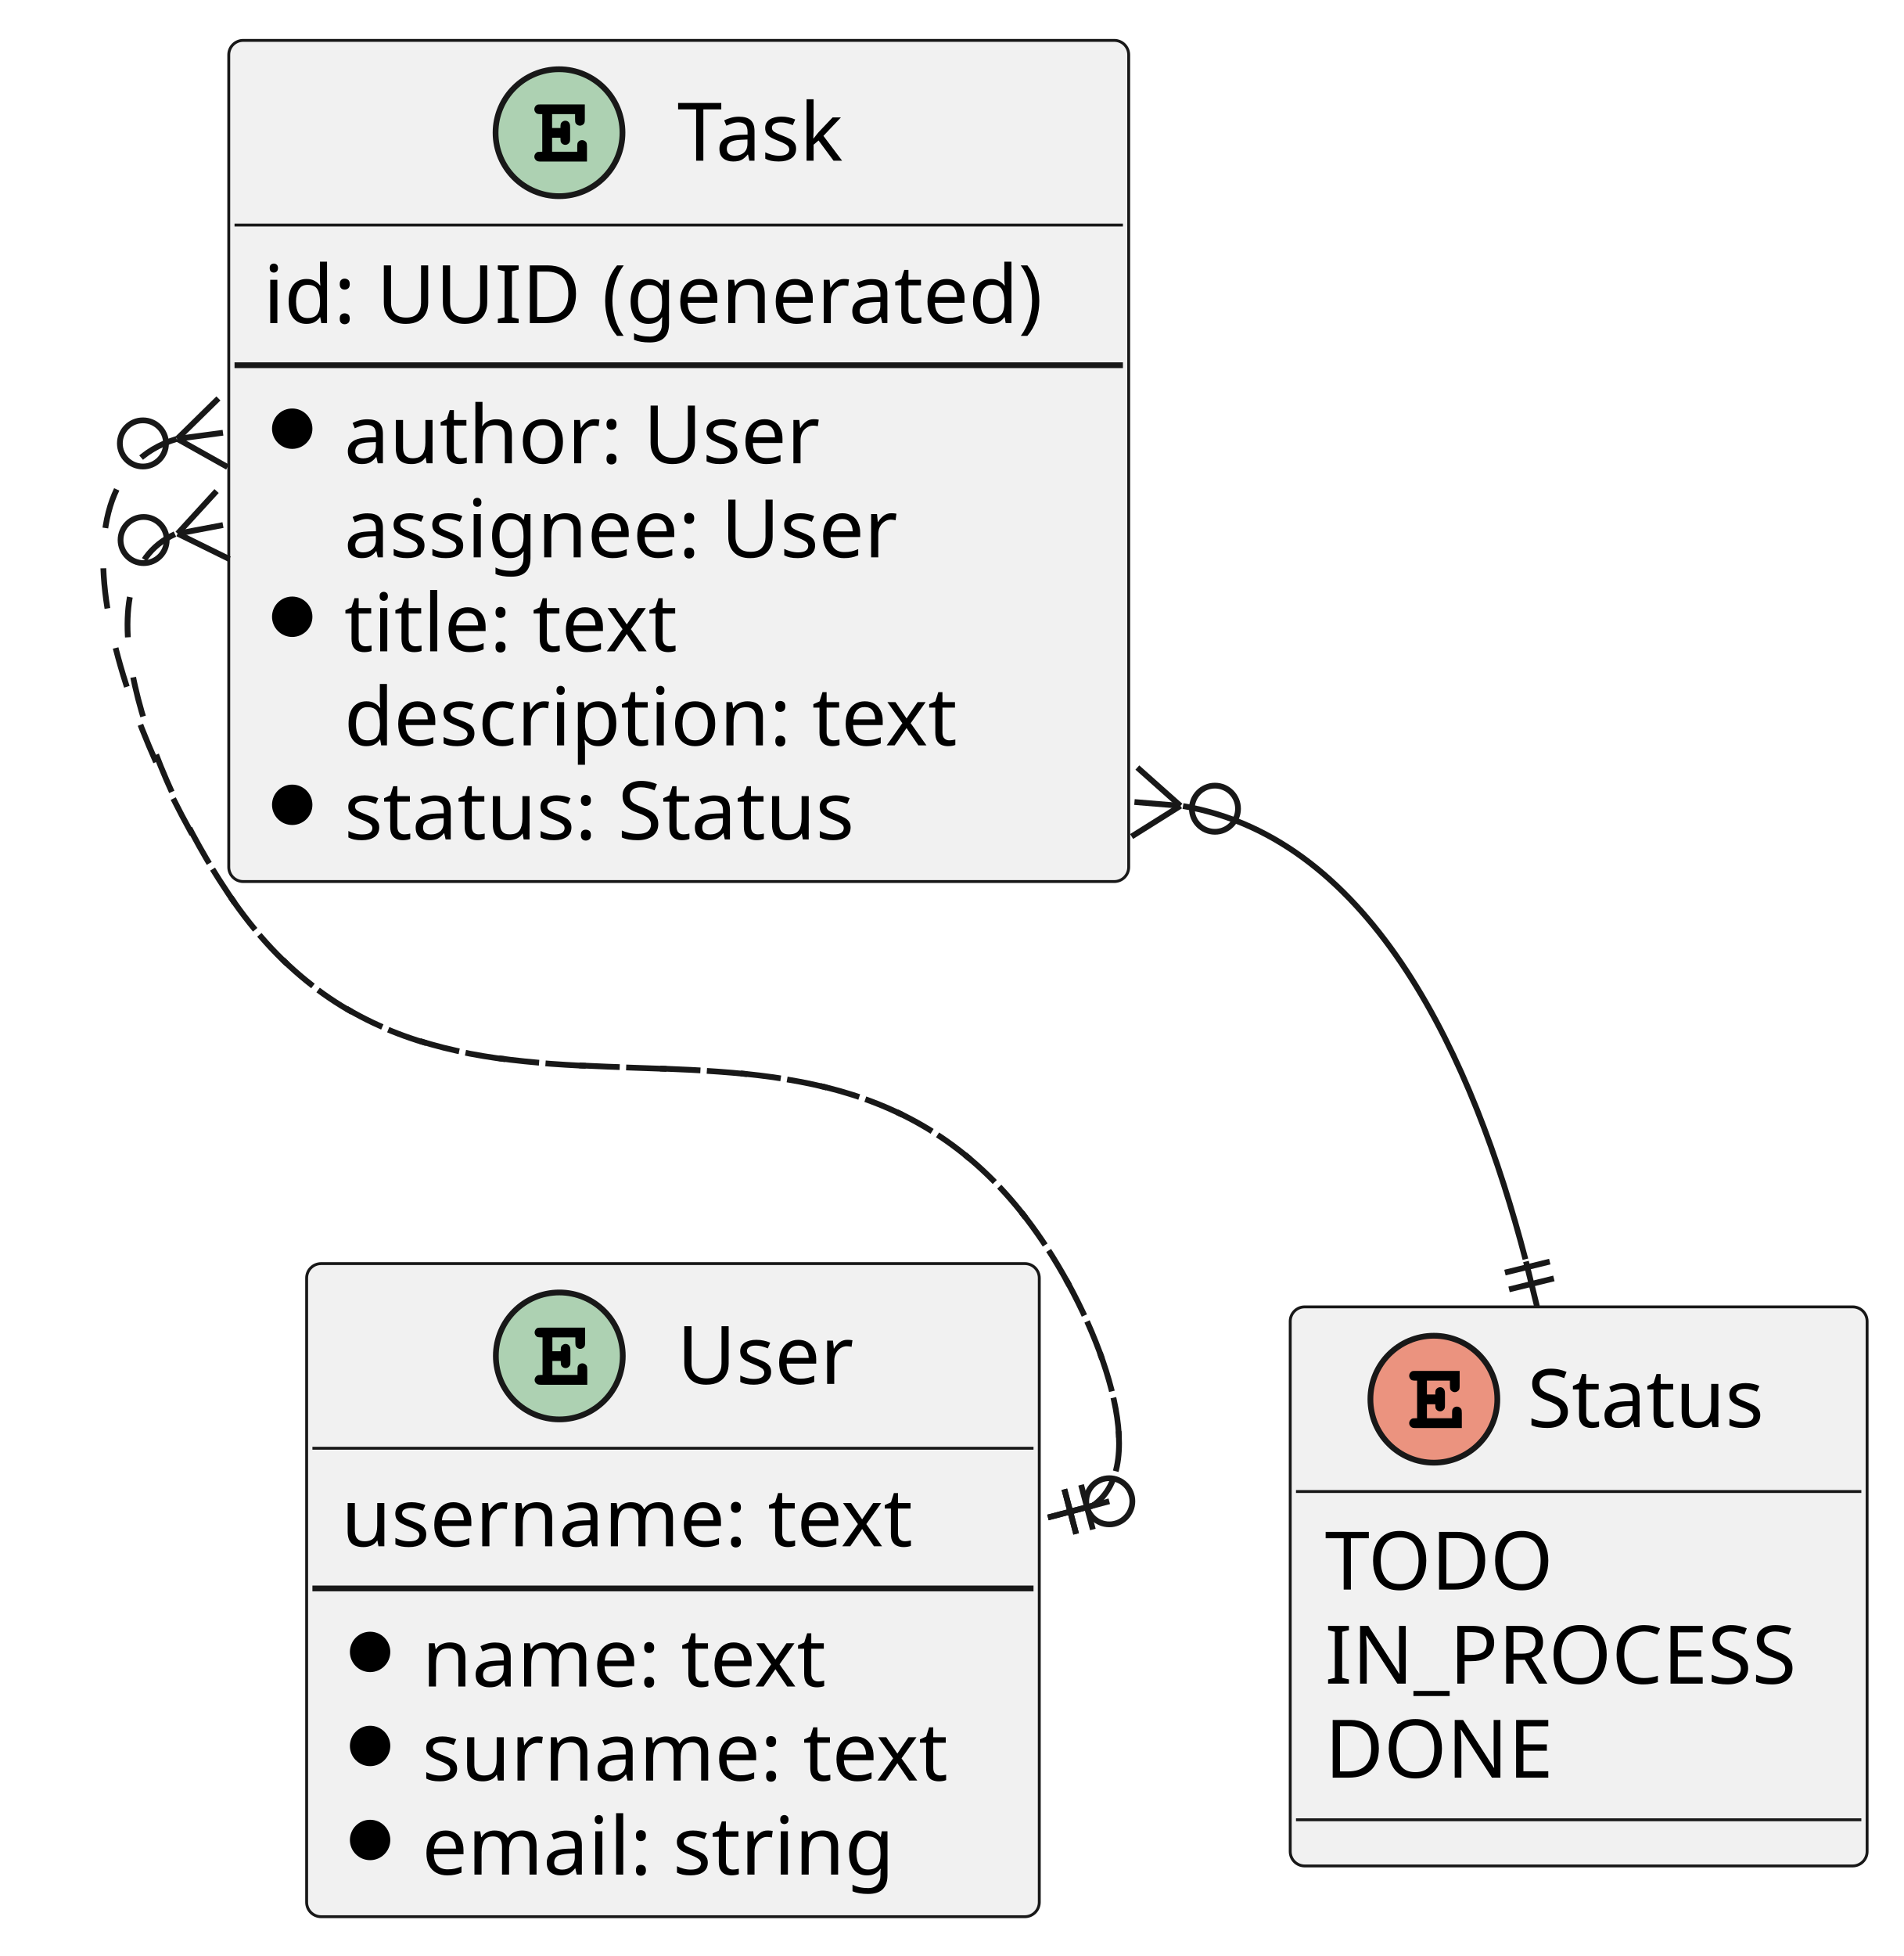
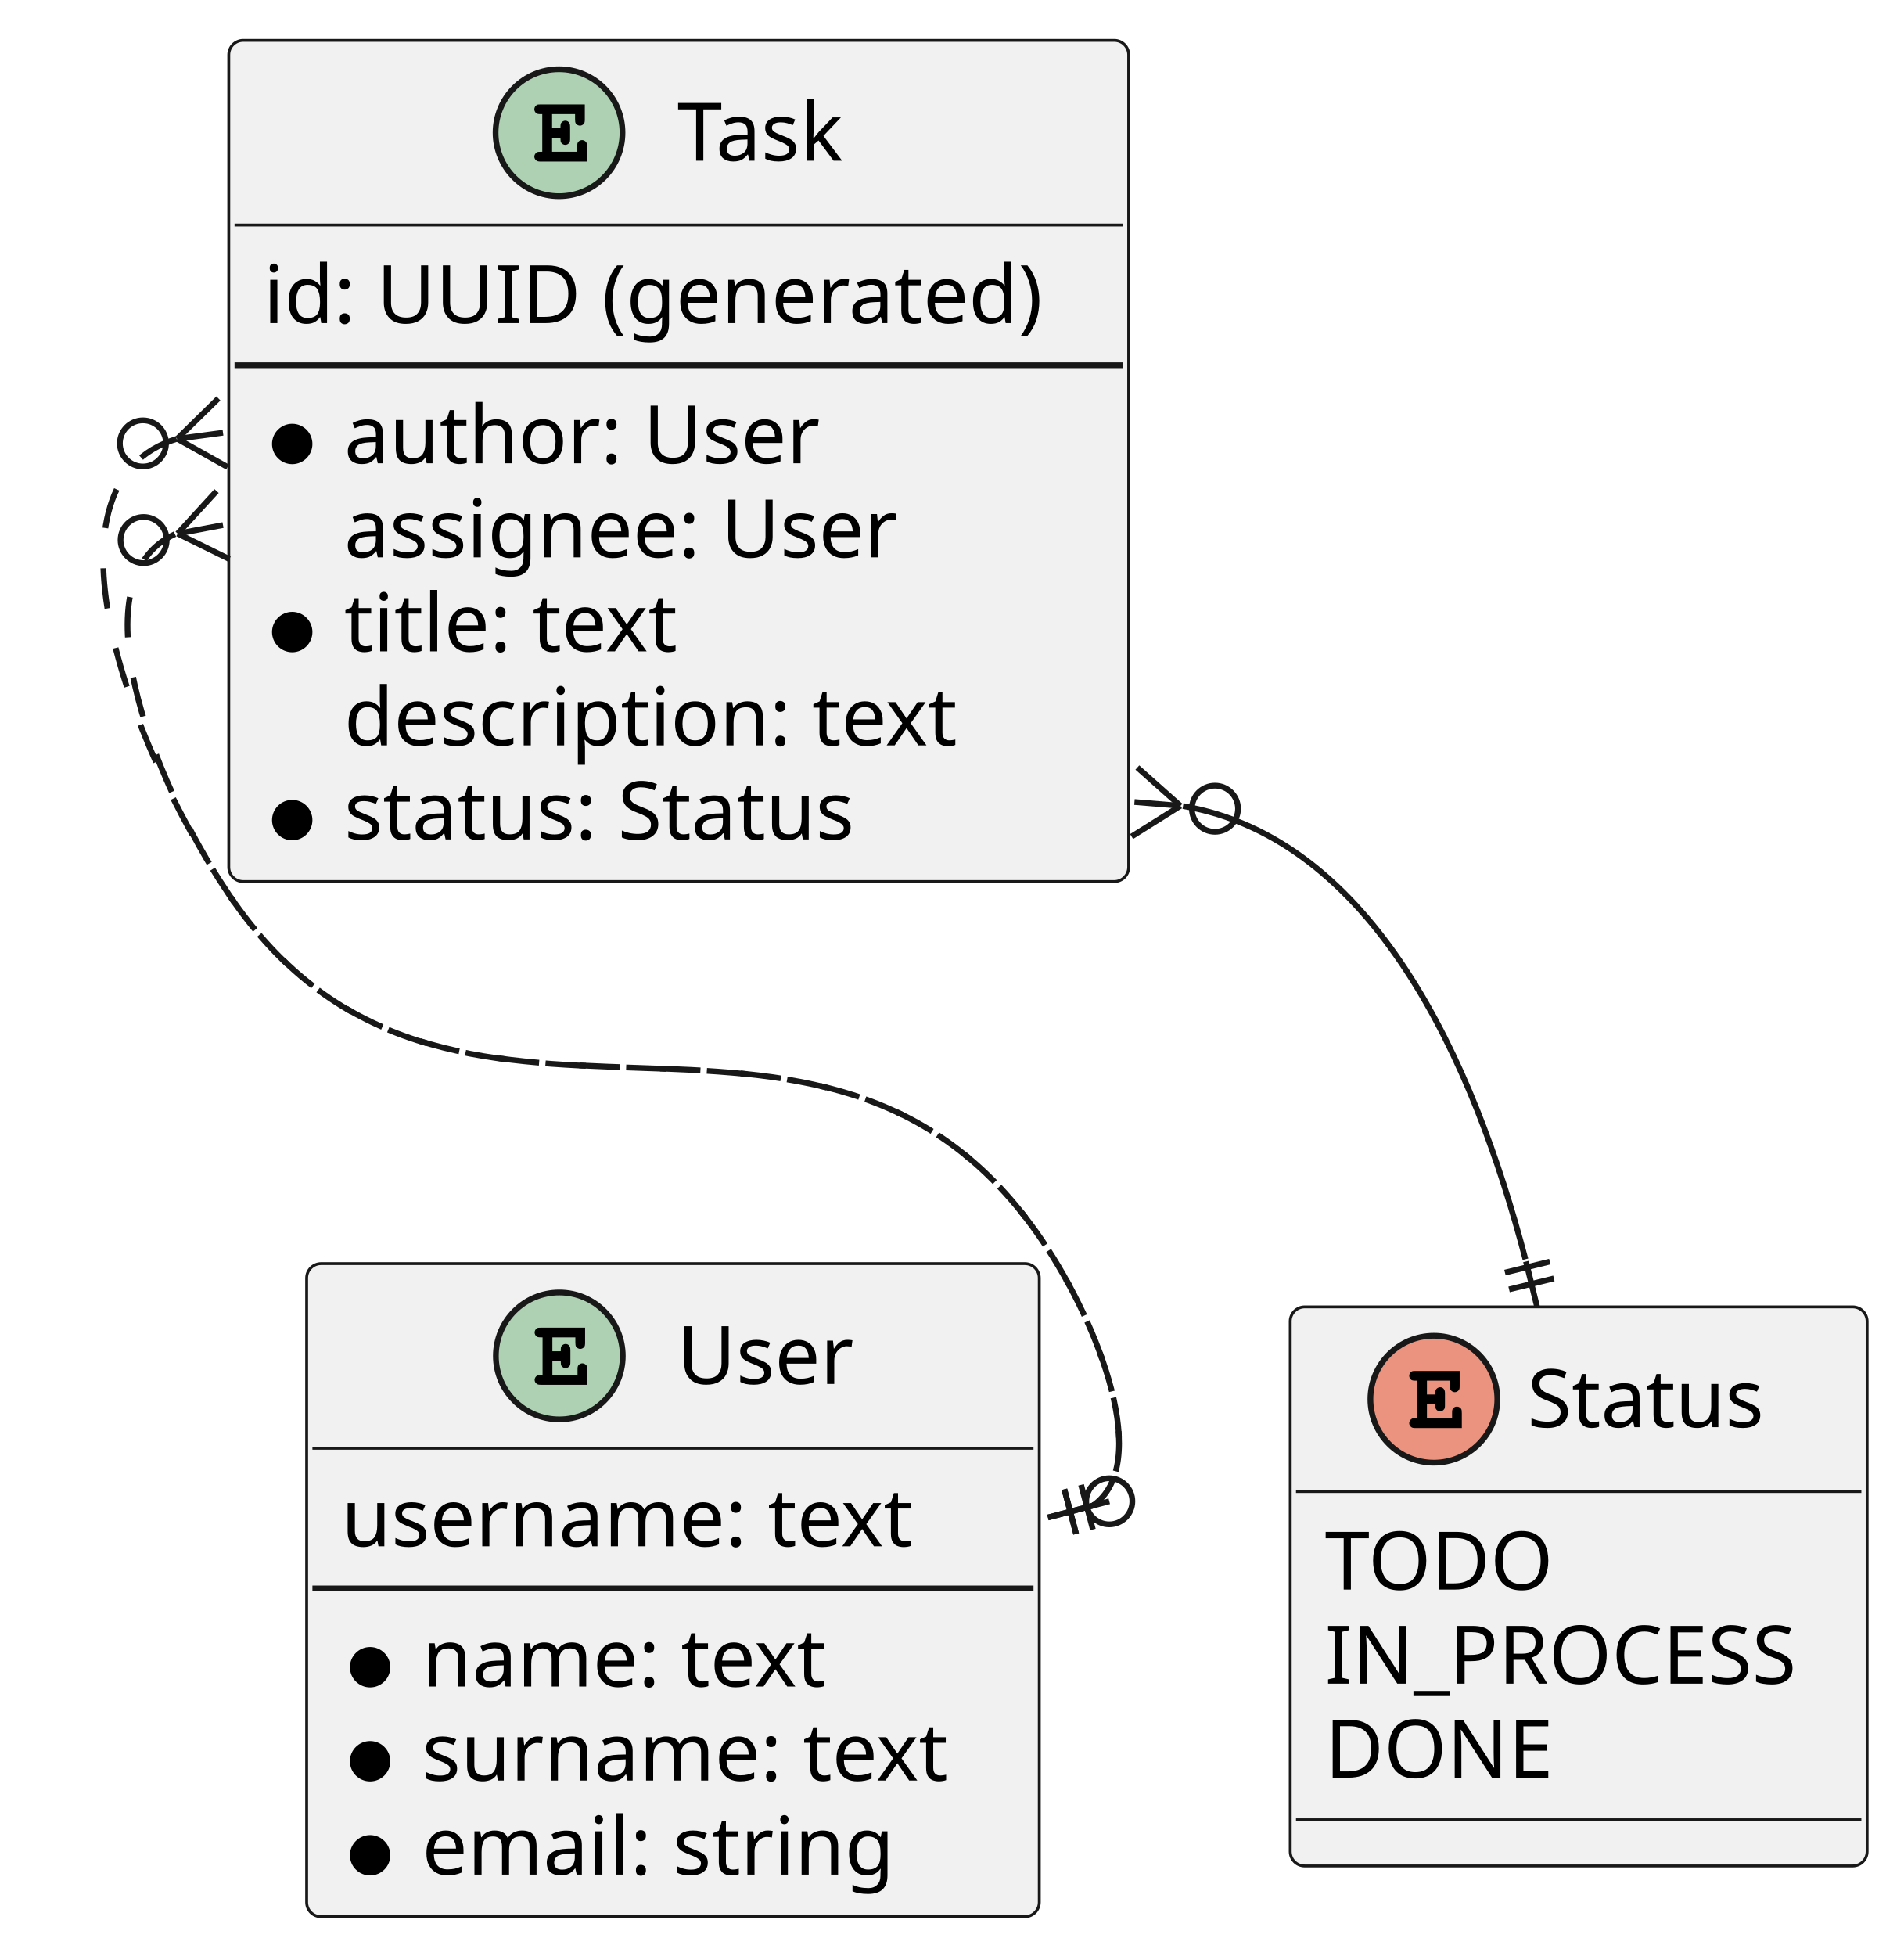
<svg xmlns="http://www.w3.org/2000/svg" contentStyleType="text/css" height="339px" preserveAspectRatio="none" style="width:330px;height:339px;background:#FFFFFF;" version="1.1" viewBox="0 0 330 339" width="330px" zoomAndPan="magnify">
  <defs />
  <g>
    <g id="elem_User">
      <rect codeLine="1" fill="#F1F1F1" height="113.188" id="User" rx="2.5" ry="2.5" style="stroke:#181818;stroke-width:0.5;" width="127" x="53.155" y="219" />
      <ellipse cx="96.955" cy="235" fill="#ADD1B2" rx="11" ry="11" style="stroke:#181818;stroke-width:1.0;" />
      <path d="M95.752,235.875 L97.205,235.875 L97.205,235.984 C97.205,236.391 97.237,236.547 97.315,236.703 C97.471,236.953 97.752,237.109 98.049,237.109 C98.299,237.109 98.565,236.969 98.721,236.75 C98.846,236.594 98.877,236.438 98.877,235.984 L98.877,234.062 C98.877,233.906 98.877,233.859 98.862,233.703 C98.799,233.234 98.487,232.922 98.033,232.922 C97.783,232.922 97.518,233.062 97.346,233.281 C97.237,233.453 97.205,233.609 97.205,234.062 L97.205,234.188 L95.752,234.188 L95.752,231.781 L99.737,231.781 L99.737,232.641 C99.737,233.047 99.768,233.219 99.846,233.375 C100.018,233.625 100.299,233.781 100.58,233.781 C100.846,233.781 101.112,233.641 101.283,233.422 C101.393,233.25 101.424,233.109 101.424,232.641 L101.424,230.094 L93.799,230.094 C93.362,230.094 93.237,230.109 93.08,230.203 C92.83,230.359 92.674,230.656 92.674,230.938 C92.674,231.219 92.815,231.469 93.033,231.641 C93.19,231.75 93.377,231.781 93.799,231.781 L94.049,231.781 L94.049,238.297 L93.799,238.297 C93.393,238.297 93.237,238.312 93.08,238.422 C92.83,238.594 92.674,238.859 92.674,239.156 C92.674,239.422 92.815,239.672 93.033,239.828 C93.174,239.953 93.408,240 93.799,240 L101.799,240 L101.799,237.422 C101.799,236.984 101.768,236.844 101.69,236.688 C101.518,236.438 101.237,236.281 100.955,236.281 C100.69,236.281 100.424,236.391 100.252,236.641 C100.143,236.797 100.112,236.938 100.112,237.422 L100.112,238.297 L95.752,238.297 L95.752,235.875 Z " fill="#000000" />
      <text fill="#000000" font-family="sans-serif" font-size="14" lengthAdjust="spacing" textLength="31" x="117.355" y="239.847">User</text>
      <line style="stroke:#181818;stroke-width:0.5;" x1="54.155" x2="179.155" y1="251" y2="251" />
      <text fill="#000000" font-family="sans-serif" font-size="14" lengthAdjust="spacing" textLength="110" x="59.155" y="267.995">username: text</text>
      <line style="stroke:#181818;stroke-width:1.0;" x1="54.155" x2="179.155" y1="275.297" y2="275.297" />
-       <ellipse cx="64.155" cy="286.297" fill="#000000" rx="3" ry="3" style="stroke:#000000;stroke-width:1.0;" />
+       <ellipse cx="64.155" cy="288.945" fill="#000000" rx="3" ry="3" style="stroke:#000000;stroke-width:1.0;" />
      <text fill="#000000" font-family="sans-serif" font-size="14" lengthAdjust="spacing" textLength="80" x="73.155" y="292.292">name: text</text>
-       <ellipse cx="64.155" cy="302.594" fill="#000000" rx="3" ry="3" style="stroke:#000000;stroke-width:1.0;" />
+       <ellipse cx="64.155" cy="305.242" fill="#000000" rx="3" ry="3" style="stroke:#000000;stroke-width:1.0;" />
      <text fill="#000000" font-family="sans-serif" font-size="14" lengthAdjust="spacing" textLength="101" x="73.155" y="308.589">surname: text</text>
-       <ellipse cx="64.155" cy="318.891" fill="#000000" rx="3" ry="3" style="stroke:#000000;stroke-width:1.0;" />
+       <ellipse cx="64.155" cy="321.539" fill="#000000" rx="3" ry="3" style="stroke:#000000;stroke-width:1.0;" />
      <text fill="#000000" font-family="sans-serif" font-size="14" lengthAdjust="spacing" textLength="90" x="73.155" y="324.886">email: string</text>
    </g>
    <g id="elem_Task">
      <rect codeLine="9" fill="#F1F1F1" height="145.781" id="Task" rx="2.5" ry="2.5" style="stroke:#181818;stroke-width:0.5;" width="156" x="39.655" y="7" />
      <ellipse cx="96.905" cy="23" fill="#ADD1B2" rx="11" ry="11" style="stroke:#181818;stroke-width:1.0;" />
      <path d="M95.702,23.875 L97.155,23.875 L97.155,23.984 C97.155,24.391 97.186,24.547 97.265,24.703 C97.421,24.953 97.702,25.109 97.999,25.109 C98.249,25.109 98.515,24.969 98.671,24.75 C98.796,24.594 98.827,24.438 98.827,23.984 L98.827,22.062 C98.827,21.906 98.827,21.859 98.811,21.703 C98.749,21.234 98.436,20.922 97.983,20.922 C97.733,20.922 97.468,21.062 97.296,21.281 C97.186,21.453 97.155,21.609 97.155,22.062 L97.155,22.188 L95.702,22.188 L95.702,19.781 L99.686,19.781 L99.686,20.641 C99.686,21.047 99.718,21.219 99.796,21.375 C99.968,21.625 100.249,21.781 100.53,21.781 C100.796,21.781 101.061,21.641 101.233,21.422 C101.343,21.25 101.374,21.109 101.374,20.641 L101.374,18.094 L93.749,18.094 C93.311,18.094 93.186,18.109 93.03,18.203 C92.78,18.359 92.624,18.656 92.624,18.938 C92.624,19.219 92.765,19.469 92.983,19.641 C93.14,19.75 93.327,19.781 93.749,19.781 L93.999,19.781 L93.999,26.297 L93.749,26.297 C93.343,26.297 93.186,26.312 93.03,26.422 C92.78,26.594 92.624,26.859 92.624,27.156 C92.624,27.422 92.765,27.672 92.983,27.828 C93.124,27.953 93.358,28 93.749,28 L101.749,28 L101.749,25.422 C101.749,24.984 101.718,24.844 101.64,24.688 C101.468,24.438 101.186,24.281 100.905,24.281 C100.64,24.281 100.374,24.391 100.202,24.641 C100.093,24.797 100.061,24.938 100.061,25.422 L100.061,26.297 L95.702,26.297 L95.702,23.875 Z " fill="#000000" />
      <text fill="#000000" font-family="sans-serif" font-size="14" lengthAdjust="spacing" textLength="33" x="117.405" y="27.847">Task</text>
      <line style="stroke:#181818;stroke-width:0.5;" x1="40.655" x2="194.655" y1="39" y2="39" />
      <text fill="#000000" font-family="sans-serif" font-size="14" lengthAdjust="spacing" textLength="144" x="45.655" y="55.995">id: UUID (generated)</text>
      <line style="stroke:#181818;stroke-width:1.0;" x1="40.655" x2="194.655" y1="63.297" y2="63.297" />
-       <ellipse cx="50.655" cy="74.297" fill="#000000" rx="3" ry="3" style="stroke:#000000;stroke-width:1.0;" />
+       <ellipse cx="50.655" cy="76.945" fill="#000000" rx="3" ry="3" style="stroke:#000000;stroke-width:1.0;" />
      <text fill="#000000" font-family="sans-serif" font-size="14" lengthAdjust="spacing" textLength="87" x="59.655" y="80.292">author: User</text>
      <text fill="#000000" font-family="sans-serif" font-size="14" lengthAdjust="spacing" textLength="102" x="59.655" y="96.589">assignee: User</text>
-       <ellipse cx="50.655" cy="106.891" fill="#000000" rx="3" ry="3" style="stroke:#000000;stroke-width:1.0;" />
+       <ellipse cx="50.655" cy="109.539" fill="#000000" rx="3" ry="3" style="stroke:#000000;stroke-width:1.0;" />
      <text fill="#000000" font-family="sans-serif" font-size="14" lengthAdjust="spacing" textLength="71" x="59.655" y="112.886">title: text</text>
      <text fill="#000000" font-family="sans-serif" font-size="14" lengthAdjust="spacing" textLength="122" x="59.655" y="129.183">description: text</text>
-       <ellipse cx="50.655" cy="139.484" fill="#000000" rx="3" ry="3" style="stroke:#000000;stroke-width:1.0;" />
+       <ellipse cx="50.655" cy="142.133" fill="#000000" rx="3" ry="3" style="stroke:#000000;stroke-width:1.0;" />
      <text fill="#000000" font-family="sans-serif" font-size="14" lengthAdjust="spacing" textLength="99" x="59.655" y="145.48">status: Status</text>
    </g>
    <g id="elem_Status">
      <rect codeLine="19" fill="#F1F1F1" height="96.891" id="Status" rx="2.5" ry="2.5" style="stroke:#181818;stroke-width:0.5;" width="100" x="223.655" y="226.5" />
      <ellipse cx="248.555" cy="242.5" fill="#EB937F" rx="11" ry="11" style="stroke:#181818;stroke-width:1.0;" />
      <path d="M247.352,243.375 L248.805,243.375 L248.805,243.484 C248.805,243.891 248.837,244.047 248.915,244.203 C249.071,244.453 249.352,244.609 249.649,244.609 C249.899,244.609 250.165,244.469 250.321,244.25 C250.446,244.094 250.477,243.938 250.477,243.484 L250.477,241.562 C250.477,241.406 250.477,241.359 250.462,241.203 C250.399,240.734 250.087,240.422 249.633,240.422 C249.383,240.422 249.118,240.562 248.946,240.781 C248.837,240.953 248.805,241.109 248.805,241.562 L248.805,241.688 L247.352,241.688 L247.352,239.281 L251.337,239.281 L251.337,240.141 C251.337,240.547 251.368,240.719 251.446,240.875 C251.618,241.125 251.899,241.281 252.18,241.281 C252.446,241.281 252.712,241.141 252.883,240.922 C252.993,240.75 253.024,240.609 253.024,240.141 L253.024,237.594 L245.399,237.594 C244.962,237.594 244.837,237.609 244.68,237.703 C244.43,237.859 244.274,238.156 244.274,238.438 C244.274,238.719 244.415,238.969 244.633,239.141 C244.79,239.25 244.977,239.281 245.399,239.281 L245.649,239.281 L245.649,245.797 L245.399,245.797 C244.993,245.797 244.837,245.812 244.68,245.922 C244.43,246.094 244.274,246.359 244.274,246.656 C244.274,246.922 244.415,247.172 244.633,247.328 C244.774,247.453 245.008,247.5 245.399,247.5 L253.399,247.5 L253.399,244.922 C253.399,244.484 253.368,244.344 253.29,244.188 C253.118,243.938 252.837,243.781 252.555,243.781 C252.29,243.781 252.024,243.891 251.852,244.141 C251.743,244.297 251.712,244.438 251.712,244.922 L251.712,245.797 L247.352,245.797 L247.352,243.375 Z " fill="#000000" />
      <text fill="#000000" font-family="sans-serif" font-size="14" lengthAdjust="spacing" textLength="46" x="264.755" y="247.347">Status</text>
      <line style="stroke:#181818;stroke-width:0.5;" x1="224.655" x2="322.655" y1="258.5" y2="258.5" />
      <text fill="#000000" font-family="sans-serif" font-size="14" lengthAdjust="spacing" textLength="42" x="229.655" y="275.495">TODO</text>
      <text fill="#000000" font-family="sans-serif" font-size="14" lengthAdjust="spacing" textLength="88" x="229.655" y="291.792">IN_PROCESS</text>
      <text fill="#000000" font-family="sans-serif" font-size="14" lengthAdjust="spacing" textLength="41" x="229.655" y="308.089">DONE</text>
      <line style="stroke:#181818;stroke-width:0.5;" x1="224.655" x2="322.655" y1="315.391" y2="315.391" />
    </g>
    <g id="link_Task_User">
      <path codeLine="25" d="M30.616,76.073 C6,83.519 21.559,128.001 39.655,155 C77.573,211.572 142.501,158.586 180.655,215 C190.741,229.913 199.709,253.832 189.449,260.943 " fill="none" id="Task-User" style="stroke:#181818;stroke-width:1.0;stroke-dasharray:7.0,7.0;" />
      <line style="stroke:#181818;stroke-width:1.0;" x1="186.544" x2="184.502" y1="265.847" y2="258.112" />
      <line style="stroke:#181818;stroke-width:1.0;" x1="189.444" x2="187.403" y1="265.081" y2="257.346" />
      <line style="stroke:#181818;stroke-width:1.0;" x1="189.391" x2="181.655" y1="260.959" y2="263" />
      <line style="stroke:#181818;stroke-width:1.0;" x1="30.726" x2="37.862" y1="76.058" y2="69.053" />
      <line style="stroke:#181818;stroke-width:1.0;" x1="30.726" x2="39.449" y1="76.058" y2="80.947" />
      <line style="stroke:#181818;stroke-width:1.0;" x1="30.726" x2="38.655" y1="76.058" y2="75" />
      <ellipse cx="24.778" cy="76.852" fill="none" rx="4" ry="4" style="stroke:#181818;stroke-width:1.0;" />
    </g>
    <g id="link_Task_User">
      <path codeLine="26" d="M30.321,92.572 C13.42,100.237 25.64,134.16 39.655,155 C77.662,211.513 142.501,158.586 180.655,215 C190.741,229.913 199.709,253.832 189.449,260.943 " fill="none" id="Task-User-1" style="stroke:#181818;stroke-width:1.0;stroke-dasharray:7.0,7.0;" />
      <line style="stroke:#181818;stroke-width:1.0;" x1="192.291" x2="181.655" y1="260.193" y2="263" />
      <ellipse cx="192.291" cy="260.193" fill="none" rx="4" ry="4" style="stroke:#181818;stroke-width:1.0;" />
      <line style="stroke:#181818;stroke-width:1.0;" x1="186.544" x2="184.502" y1="265.847" y2="258.112" />
      <line style="stroke:#181818;stroke-width:1.0;" x1="30.794" x2="37.543" y1="92.483" y2="85.104" />
      <line style="stroke:#181818;stroke-width:1.0;" x1="30.794" x2="39.767" y1="92.483" y2="96.896" />
      <line style="stroke:#181818;stroke-width:1.0;" x1="30.794" x2="38.655" y1="92.483" y2="91" />
      <ellipse cx="24.898" cy="93.595" fill="none" rx="4" ry="4" style="stroke:#181818;stroke-width:1.0;" />
    </g>
    <g id="link_Task_Status">
      <path codeLine="27" d="M205.069,139.7 C238.104,145.327 255.452,183.877 264.426,218.24 " fill="none" id="Task-Status" style="stroke:#181818;stroke-width:1.0;" />
      <line style="stroke:#181818;stroke-width:1.0;" x1="269.36" x2="261.59" y1="221.567" y2="223.471" />
      <line style="stroke:#181818;stroke-width:1.0;" x1="268.646" x2="260.876" y1="218.653" y2="220.557" />
      <line style="stroke:#181818;stroke-width:1.0;" x1="264.523" x2="266.427" y1="218.634" y2="226.404" />
      <line style="stroke:#181818;stroke-width:1.0;" x1="204.628" x2="196.158" y1="139.663" y2="144.979" />
      <line style="stroke:#181818;stroke-width:1.0;" x1="204.628" x2="197.153" y1="139.663" y2="133.021" />
      <line style="stroke:#181818;stroke-width:1.0;" x1="204.628" x2="196.655" y1="139.663" y2="139" />
      <ellipse cx="210.607" cy="140.16" fill="none" rx="4" ry="4" style="stroke:#181818;stroke-width:1.0;" />
    </g>
  </g>
</svg>
